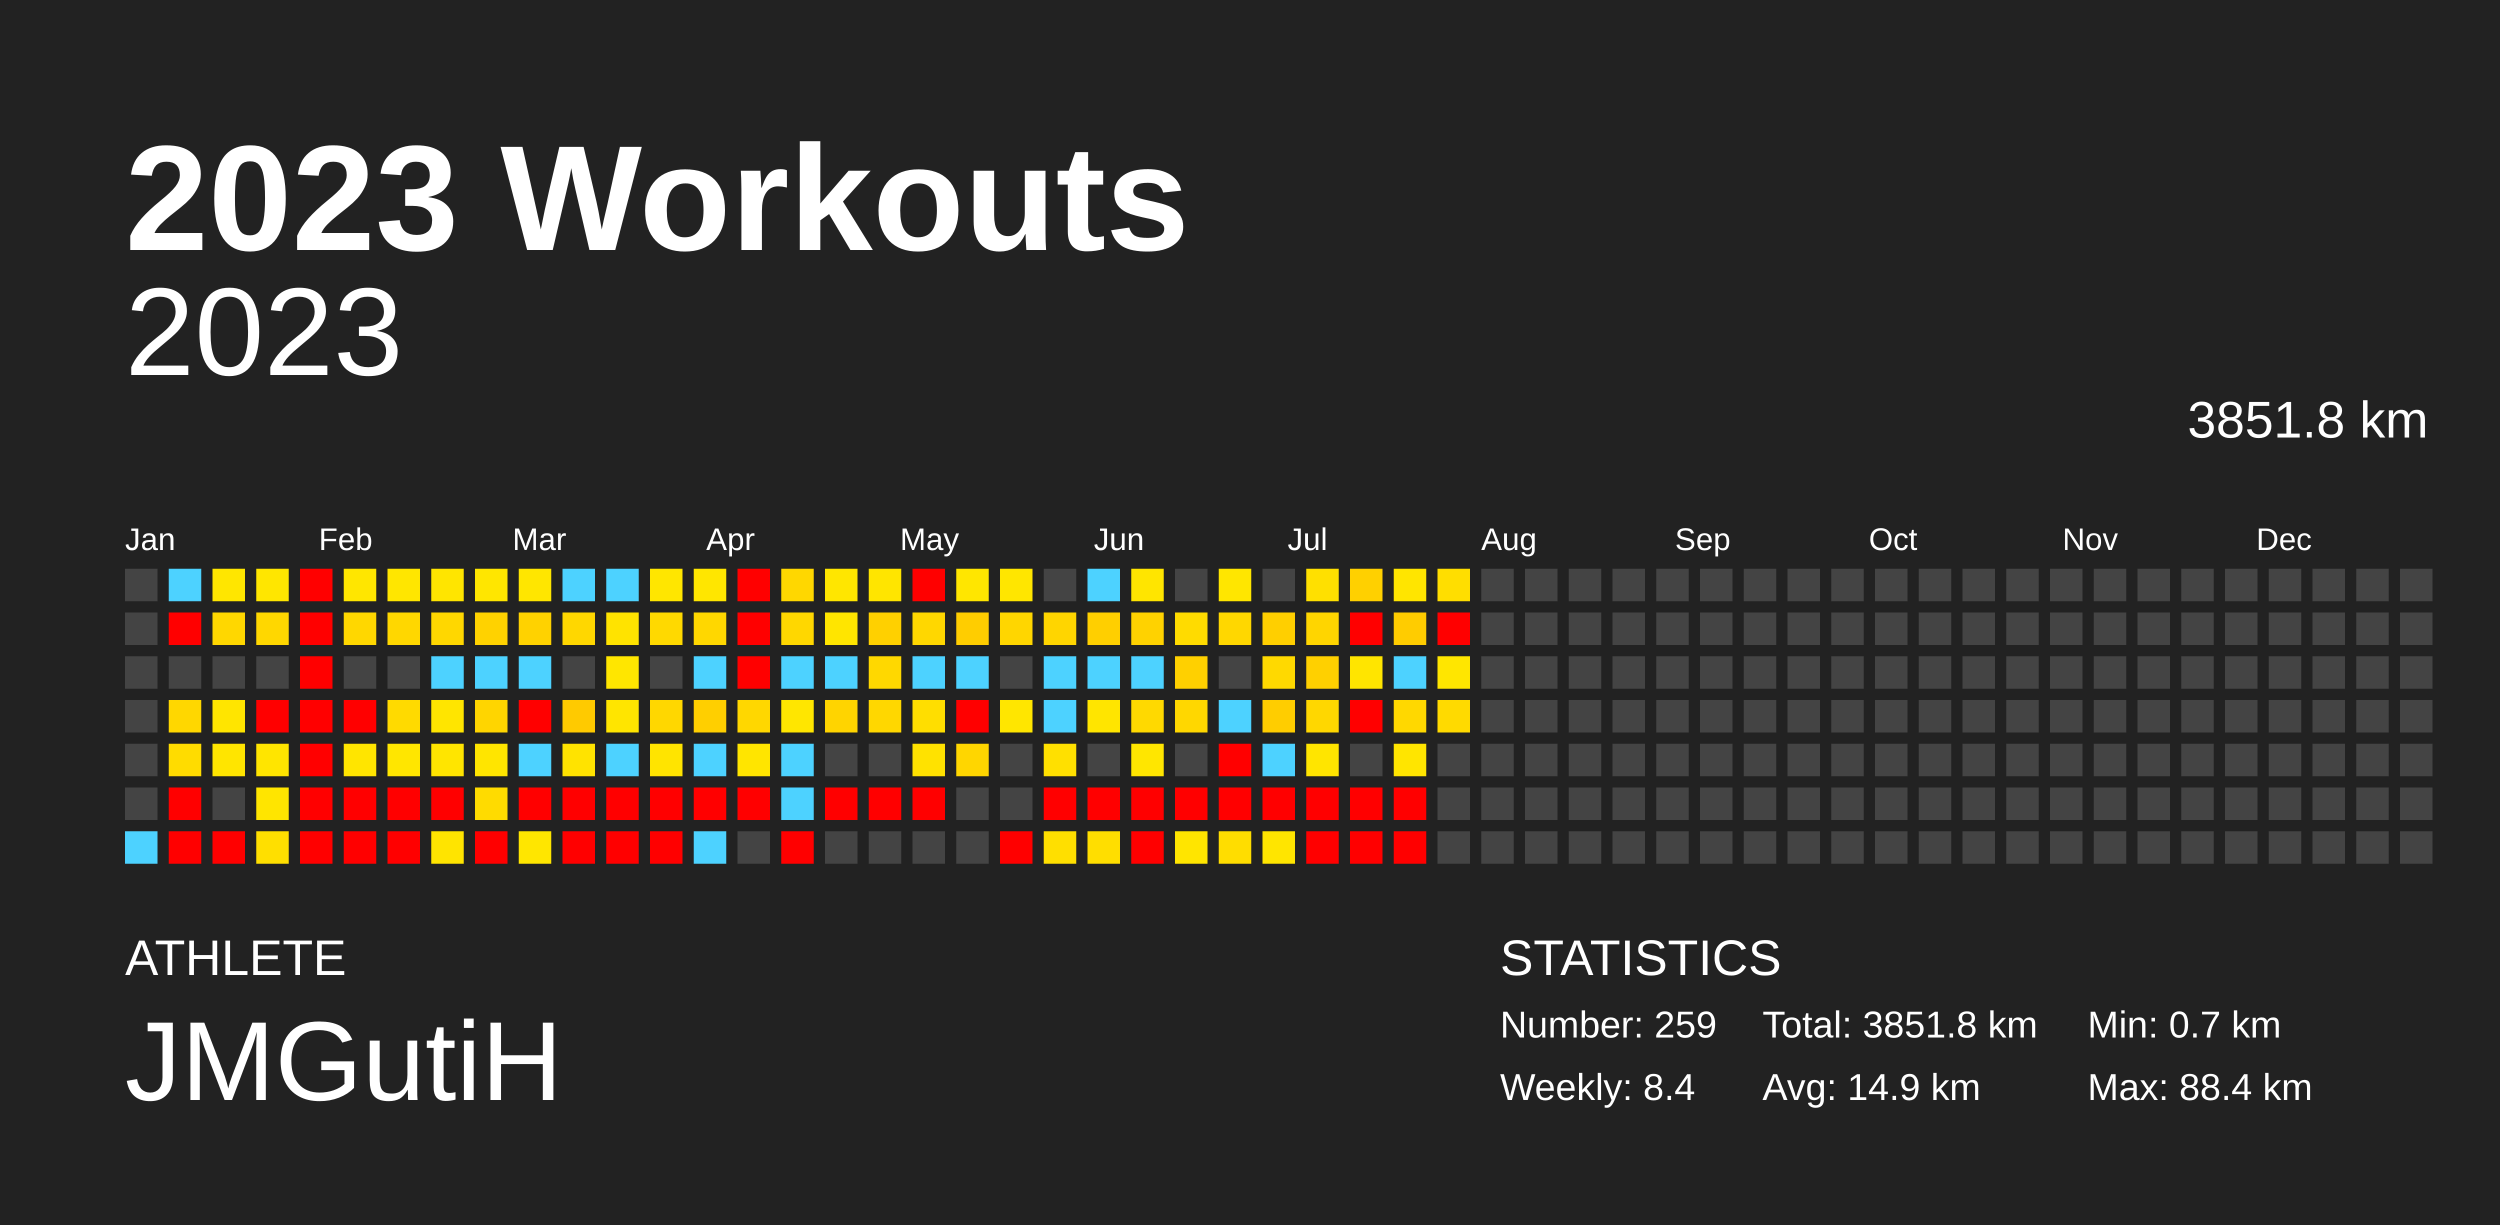
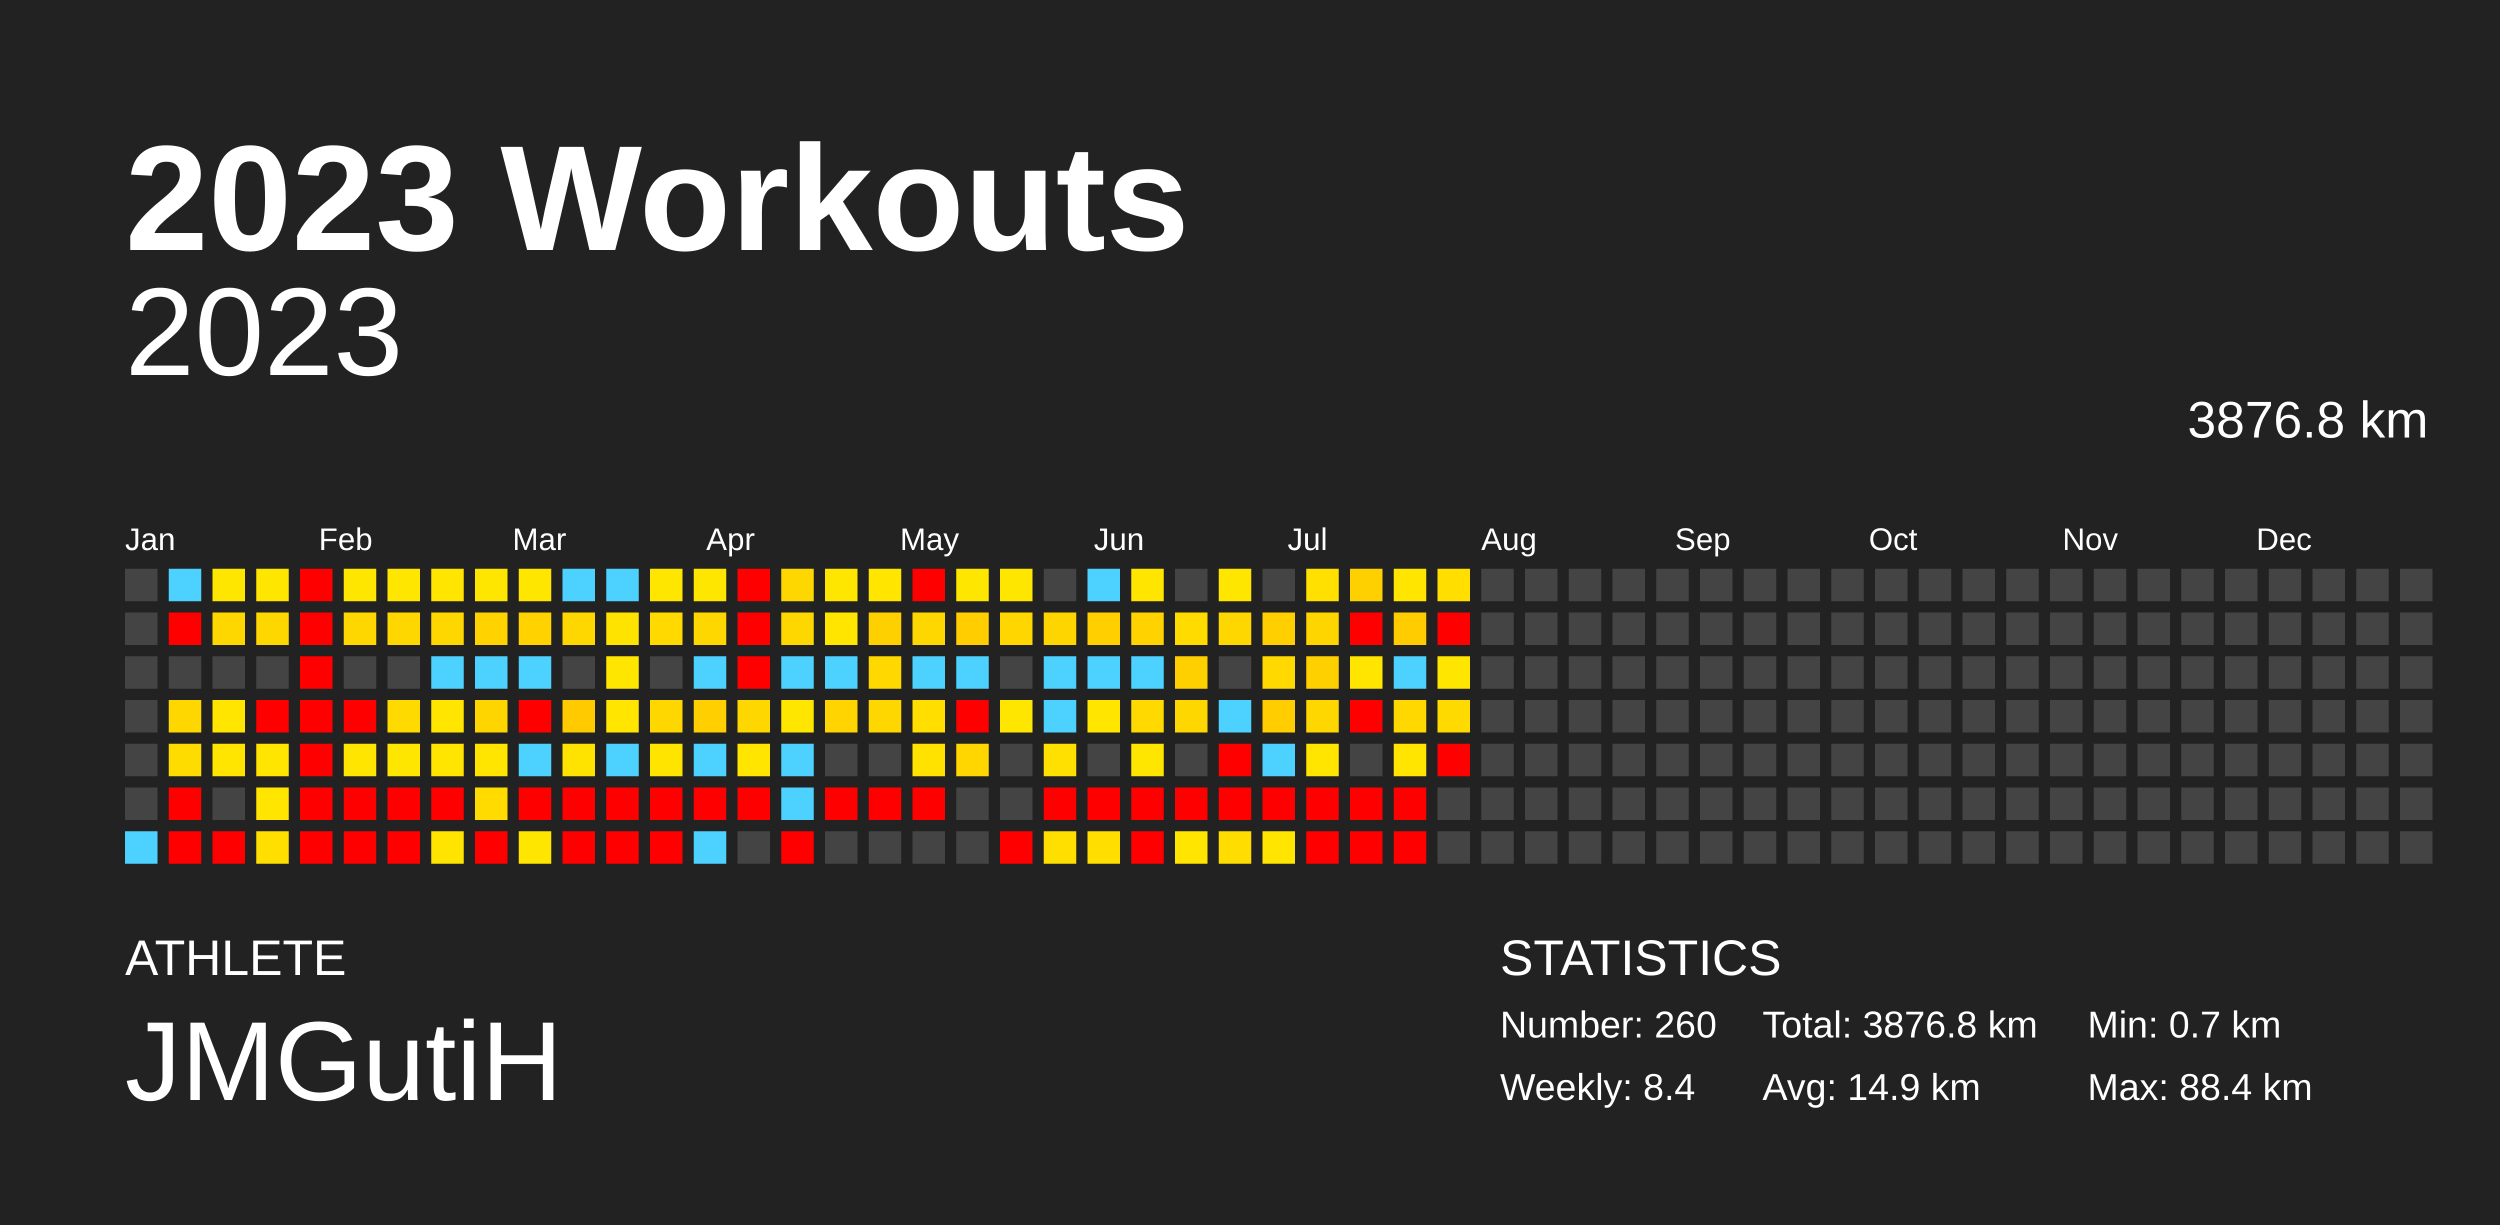
<svg xmlns="http://www.w3.org/2000/svg" baseProfile="full" height="98mm" version="1.1" viewBox="0,0,200,98" width="200mm">
  <defs />
  <rect fill="#222222" height="98" width="200" x="0" y="0" />
  <text fill="#FFFFFF" style="font-size:12px; font-family:Arial; font-weight:bold;" x="10" y="20">2023 Workouts</text>
  <text fill="#FFFFFF" style="font-size:4px; font-family:Arial" x="10" y="78">ATHLETE</text>
  <text fill="#FFFFFF" style="font-size:9px; font-family:Arial" x="10" y="88">JMGutiH</text>
  <text fill="#FFFFFF" style="font-size:4px; font-family:Arial" x="120" y="78">STATISTICS</text>
-   <text fill="#FFFFFF" style="font-size:3px; font-family:Arial" x="120" y="83">Number: 259</text>
+   <text fill="#FFFFFF" style="font-size:3px; font-family:Arial" x="120" y="83">Number: 260</text>
  <text fill="#FFFFFF" style="font-size:3px; font-family:Arial" x="120" y="88">Weekly: 8.4</text>
-   <text fill="#FFFFFF" style="font-size:3px; font-family:Arial" x="141" y="83">Total: 3851.8 km</text>
+   <text fill="#FFFFFF" style="font-size:3px; font-family:Arial" x="141" y="83">Total: 3876.8 km</text>
  <text fill="#FFFFFF" style="font-size:3px; font-family:Arial" x="141" y="88">Avg: 14.9 km</text>
  <text fill="#FFFFFF" style="font-size:3px; font-family:Arial" x="167" y="83">Min: 0.7 km</text>
  <text fill="#FFFFFF" style="font-size:3px; font-family:Arial" x="167" y="88">Max: 88.4 km</text>
  <text alignment-baseline="hanging" fill="#FFFFFF" style="font-size:10.0px; font-family:Arial;" x="10" y="30">2023</text>
-   <text alignment-baseline="hanging" fill="#FFFFFF" style="font-size:4.125px; font-family:Arial;" x="175" y="35">3851.8 km</text>
+   <text alignment-baseline="hanging" fill="#FFFFFF" style="font-size:4.125px; font-family:Arial;" x="175" y="35">3876.8 km</text>
  <text fill="#FFFFFF" style="font-size:2.5px; font-family:Arial" x="10.0" y="44">Jan</text>
  <text fill="#FFFFFF" style="font-size:2.5px; font-family:Arial" x="25.5" y="44">Feb</text>
  <text fill="#FFFFFF" style="font-size:2.5px; font-family:Arial" x="41.0" y="44">Mar</text>
  <text fill="#FFFFFF" style="font-size:2.5px; font-family:Arial" x="56.5" y="44">Apr</text>
  <text fill="#FFFFFF" style="font-size:2.5px; font-family:Arial" x="72.0" y="44">May</text>
  <text fill="#FFFFFF" style="font-size:2.5px; font-family:Arial" x="87.5" y="44">Jun</text>
  <text fill="#FFFFFF" style="font-size:2.5px; font-family:Arial" x="103.0" y="44">Jul</text>
  <text fill="#FFFFFF" style="font-size:2.5px; font-family:Arial" x="118.5" y="44">Aug</text>
  <text fill="#FFFFFF" style="font-size:2.5px; font-family:Arial" x="134.0" y="44">Sep</text>
  <text fill="#FFFFFF" style="font-size:2.5px; font-family:Arial" x="149.5" y="44">Oct</text>
  <text fill="#FFFFFF" style="font-size:2.5px; font-family:Arial" x="165.0" y="44">Nov</text>
  <text fill="#FFFFFF" style="font-size:2.5px; font-family:Arial" x="180.5" y="44">Dec</text>
  <rect fill="#444444" height="2.6" width="2.6" x="10.0" y="45.5" />
  <rect fill="#444444" height="2.6" width="2.6" x="10.0" y="49.0" />
  <rect fill="#444444" height="2.6" width="2.6" x="10.0" y="52.5" />
  <rect fill="#444444" height="2.6" width="2.6" x="10.0" y="56.0" />
  <rect fill="#444444" height="2.6" width="2.6" x="10.0" y="59.5" />
  <rect fill="#444444" height="2.6" width="2.6" x="10.0" y="63.0" />
  <rect fill="#4dd2ff" height="2.6" width="2.6" x="10.0" y="66.5" />
  <rect fill="#4dd2ff" height="2.6" width="2.6" x="13.5" y="45.5" />
  <rect fill="red" height="2.6" width="2.6" x="13.5" y="49.0" />
  <rect fill="#444444" height="2.6" width="2.6" x="13.5" y="52.5" />
  <rect fill="#ffd700" height="2.6" width="2.6" x="13.5" y="56.0" />
  <rect fill="#ffdc00" height="2.6" width="2.6" x="13.5" y="59.5" />
  <rect fill="red" height="2.6" width="2.6" x="13.5" y="63.0" />
  <rect fill="red" height="2.6" width="2.6" x="13.5" y="66.5" />
  <rect fill="#ffe600" height="2.6" width="2.6" x="17.0" y="45.5" />
  <rect fill="#ffd700" height="2.6" width="2.6" x="17.0" y="49.0" />
  <rect fill="#444444" height="2.6" width="2.6" x="17.0" y="52.5" />
  <rect fill="#ffe500" height="2.6" width="2.6" x="17.0" y="56.0" />
  <rect fill="#ffe500" height="2.6" width="2.6" x="17.0" y="59.5" />
  <rect fill="#444444" height="2.6" width="2.6" x="17.0" y="63.0" />
  <rect fill="red" height="2.6" width="2.6" x="17.0" y="66.5" />
  <rect fill="#ffe600" height="2.6" width="2.6" x="20.5" y="45.5" />
  <rect fill="#ffd700" height="2.6" width="2.6" x="20.5" y="49.0" />
  <rect fill="#444444" height="2.6" width="2.6" x="20.5" y="52.5" />
  <rect fill="red" height="2.6" width="2.6" x="20.5" y="56.0" />
  <rect fill="#ffe500" height="2.6" width="2.6" x="20.5" y="59.5" />
  <rect fill="#ffe500" height="2.6" width="2.6" x="20.5" y="63.0" />
  <rect fill="#ffdf00" height="2.6" width="2.6" x="20.5" y="66.5" />
  <rect fill="red" height="2.6" width="2.6" x="24.0" y="45.5" />
  <rect fill="red" height="2.6" width="2.6" x="24.0" y="49.0" />
  <rect fill="red" height="2.6" width="2.6" x="24.0" y="52.5" />
  <rect fill="red" height="2.6" width="2.6" x="24.0" y="56.0" />
  <rect fill="red" height="2.6" width="2.6" x="24.0" y="59.5" />
  <rect fill="red" height="2.6" width="2.6" x="24.0" y="63.0" />
  <rect fill="red" height="2.6" width="2.6" x="24.0" y="66.5" />
  <rect fill="#ffe600" height="2.6" width="2.6" x="27.5" y="45.5" />
  <rect fill="#ffd700" height="2.6" width="2.6" x="27.5" y="49.0" />
  <rect fill="#444444" height="2.6" width="2.6" x="27.5" y="52.5" />
  <rect fill="red" height="2.6" width="2.6" x="27.5" y="56.0" />
  <rect fill="#ffe500" height="2.6" width="2.6" x="27.5" y="59.5" />
  <rect fill="red" height="2.6" width="2.6" x="27.5" y="63.0" />
  <rect fill="red" height="2.6" width="2.6" x="27.5" y="66.5" />
  <rect fill="#ffe600" height="2.6" width="2.6" x="31.0" y="45.5" />
  <rect fill="#ffd700" height="2.6" width="2.6" x="31.0" y="49.0" />
  <rect fill="#444444" height="2.6" width="2.6" x="31.0" y="52.5" />
  <rect fill="#ffda00" height="2.6" width="2.6" x="31.0" y="56.0" />
  <rect fill="#ffe600" height="2.6" width="2.6" x="31.0" y="59.5" />
  <rect fill="red" height="2.6" width="2.6" x="31.0" y="63.0" />
  <rect fill="red" height="2.6" width="2.6" x="31.0" y="66.5" />
  <rect fill="#ffe500" height="2.6" width="2.6" x="34.5" y="45.5" />
  <rect fill="#ffd700" height="2.6" width="2.6" x="34.5" y="49.0" />
  <rect fill="#4dd2ff" height="2.6" width="2.6" x="34.5" y="52.5" />
  <rect fill="#ffe500" height="2.6" width="2.6" x="34.5" y="56.0" />
  <rect fill="#ffe500" height="2.6" width="2.6" x="34.5" y="59.5" />
  <rect fill="red" height="2.6" width="2.6" x="34.5" y="63.0" />
  <rect fill="#ffe400" height="2.6" width="2.6" x="34.5" y="66.5" />
  <rect fill="#ffe600" height="2.6" width="2.6" x="38.0" y="45.5" />
  <rect fill="#ffd200" height="2.6" width="2.6" x="38.0" y="49.0" />
  <rect fill="#4dd2ff" height="2.6" width="2.6" x="38.0" y="52.5" />
  <rect fill="#ffd500" height="2.6" width="2.6" x="38.0" y="56.0" />
  <rect fill="#ffe500" height="2.6" width="2.6" x="38.0" y="59.5" />
  <rect fill="#ffdb00" height="2.6" width="2.6" x="38.0" y="63.0" />
  <rect fill="red" height="2.6" width="2.6" x="38.0" y="66.5" />
  <rect fill="#ffe600" height="2.6" width="2.6" x="41.5" y="45.5" />
  <rect fill="#ffd200" height="2.6" width="2.6" x="41.5" y="49.0" />
  <rect fill="#4dd2ff" height="2.6" width="2.6" x="41.5" y="52.5" />
  <rect fill="red" height="2.6" width="2.6" x="41.5" y="56.0" />
  <rect fill="#4dd2ff" height="2.6" width="2.6" x="41.5" y="59.5" />
  <rect fill="red" height="2.6" width="2.6" x="41.5" y="63.0" />
  <rect fill="#ffe600" height="2.6" width="2.6" x="41.5" y="66.5" />
  <rect fill="#4dd2ff" height="2.6" width="2.6" x="45.0" y="45.5" />
  <rect fill="#ffd700" height="2.6" width="2.6" x="45.0" y="49.0" />
  <rect fill="#444444" height="2.6" width="2.6" x="45.0" y="52.5" />
  <rect fill="#ffca00" height="2.6" width="2.6" x="45.0" y="56.0" />
  <rect fill="#ffe300" height="2.6" width="2.6" x="45.0" y="59.5" />
  <rect fill="red" height="2.6" width="2.6" x="45.0" y="63.0" />
  <rect fill="red" height="2.6" width="2.6" x="45.0" y="66.5" />
  <rect fill="#4dd2ff" height="2.6" width="2.6" x="48.5" y="45.5" />
  <rect fill="#ffe300" height="2.6" width="2.6" x="48.5" y="49.0" />
  <rect fill="#ffe600" height="2.6" width="2.6" x="48.5" y="52.5" />
  <rect fill="#ffe500" height="2.6" width="2.6" x="48.5" y="56.0" />
  <rect fill="#4dd2ff" height="2.6" width="2.6" x="48.5" y="59.5" />
  <rect fill="red" height="2.6" width="2.6" x="48.5" y="63.0" />
  <rect fill="red" height="2.6" width="2.6" x="48.5" y="66.5" />
  <rect fill="#ffe600" height="2.6" width="2.6" x="52.0" y="45.5" />
  <rect fill="#ffd900" height="2.6" width="2.6" x="52.0" y="49.0" />
  <rect fill="#444444" height="2.6" width="2.6" x="52.0" y="52.5" />
  <rect fill="#ffd700" height="2.6" width="2.6" x="52.0" y="56.0" />
  <rect fill="#ffe400" height="2.6" width="2.6" x="52.0" y="59.5" />
  <rect fill="red" height="2.6" width="2.6" x="52.0" y="63.0" />
  <rect fill="red" height="2.6" width="2.6" x="52.0" y="66.5" />
  <rect fill="#ffe600" height="2.6" width="2.6" x="55.5" y="45.5" />
  <rect fill="#ffd700" height="2.6" width="2.6" x="55.5" y="49.0" />
  <rect fill="#4dd2ff" height="2.6" width="2.6" x="55.5" y="52.5" />
  <rect fill="#ffcf00" height="2.6" width="2.6" x="55.5" y="56.0" />
  <rect fill="#4dd2ff" height="2.6" width="2.6" x="55.5" y="59.5" />
  <rect fill="red" height="2.6" width="2.6" x="55.5" y="63.0" />
  <rect fill="#4dd2ff" height="2.6" width="2.6" x="55.5" y="66.5" />
  <rect fill="red" height="2.6" width="2.6" x="59.0" y="45.5" />
  <rect fill="red" height="2.6" width="2.6" x="59.0" y="49.0" />
  <rect fill="red" height="2.6" width="2.6" x="59.0" y="52.5" />
  <rect fill="#ffd700" height="2.6" width="2.6" x="59.0" y="56.0" />
  <rect fill="#ffe500" height="2.6" width="2.6" x="59.0" y="59.5" />
  <rect fill="red" height="2.6" width="2.6" x="59.0" y="63.0" />
  <rect fill="#444444" height="2.6" width="2.6" x="59.0" y="66.5" />
  <rect fill="#ffd700" height="2.6" width="2.6" x="62.5" y="45.5" />
  <rect fill="#ffd700" height="2.6" width="2.6" x="62.5" y="49.0" />
  <rect fill="#4dd2ff" height="2.6" width="2.6" x="62.5" y="52.5" />
  <rect fill="#ffe600" height="2.6" width="2.6" x="62.5" y="56.0" />
  <rect fill="#4dd2ff" height="2.6" width="2.6" x="62.5" y="59.5" />
  <rect fill="#4dd2ff" height="2.6" width="2.6" x="62.5" y="63.0" />
  <rect fill="red" height="2.6" width="2.6" x="62.5" y="66.5" />
  <rect fill="#ffe600" height="2.6" width="2.6" x="66.0" y="45.5" />
  <rect fill="#ffe500" height="2.6" width="2.6" x="66.0" y="49.0" />
  <rect fill="#4dd2ff" height="2.6" width="2.6" x="66.0" y="52.5" />
  <rect fill="#ffd400" height="2.6" width="2.6" x="66.0" y="56.0" />
  <rect fill="#444444" height="2.6" width="2.6" x="66.0" y="59.5" />
  <rect fill="red" height="2.6" width="2.6" x="66.0" y="63.0" />
  <rect fill="#444444" height="2.6" width="2.6" x="66.0" y="66.5" />
  <rect fill="#ffe500" height="2.6" width="2.6" x="69.5" y="45.5" />
  <rect fill="#ffd000" height="2.6" width="2.6" x="69.5" y="49.0" />
  <rect fill="#ffd800" height="2.6" width="2.6" x="69.5" y="52.5" />
  <rect fill="#ffd700" height="2.6" width="2.6" x="69.5" y="56.0" />
  <rect fill="#444444" height="2.6" width="2.6" x="69.5" y="59.5" />
  <rect fill="red" height="2.6" width="2.6" x="69.5" y="63.0" />
  <rect fill="#444444" height="2.6" width="2.6" x="69.5" y="66.5" />
  <rect fill="red" height="2.6" width="2.6" x="73.0" y="45.5" />
  <rect fill="#ffd700" height="2.6" width="2.6" x="73.0" y="49.0" />
  <rect fill="#4dd2ff" height="2.6" width="2.6" x="73.0" y="52.5" />
  <rect fill="#ffde00" height="2.6" width="2.6" x="73.0" y="56.0" />
  <rect fill="#ffe200" height="2.6" width="2.6" x="73.0" y="59.5" />
  <rect fill="red" height="2.6" width="2.6" x="73.0" y="63.0" />
  <rect fill="#444444" height="2.6" width="2.6" x="73.0" y="66.5" />
  <rect fill="#ffe600" height="2.6" width="2.6" x="76.5" y="45.5" />
  <rect fill="#ffcd00" height="2.6" width="2.6" x="76.5" y="49.0" />
  <rect fill="#4dd2ff" height="2.6" width="2.6" x="76.5" y="52.5" />
  <rect fill="red" height="2.6" width="2.6" x="76.5" y="56.0" />
  <rect fill="#ffd600" height="2.6" width="2.6" x="76.5" y="59.5" />
  <rect fill="#444444" height="2.6" width="2.6" x="76.5" y="63.0" />
  <rect fill="#444444" height="2.6" width="2.6" x="76.5" y="66.5" />
  <rect fill="#ffe600" height="2.6" width="2.6" x="80.0" y="45.5" />
  <rect fill="#ffd600" height="2.6" width="2.6" x="80.0" y="49.0" />
  <rect fill="#444444" height="2.6" width="2.6" x="80.0" y="52.5" />
  <rect fill="#ffe600" height="2.6" width="2.6" x="80.0" y="56.0" />
  <rect fill="#444444" height="2.6" width="2.6" x="80.0" y="59.5" />
  <rect fill="#444444" height="2.6" width="2.6" x="80.0" y="63.0" />
  <rect fill="red" height="2.6" width="2.6" x="80.0" y="66.5" />
  <rect fill="#444444" height="2.6" width="2.6" x="83.5" y="45.5" />
  <rect fill="#ffd500" height="2.6" width="2.6" x="83.5" y="49.0" />
  <rect fill="#4dd2ff" height="2.6" width="2.6" x="83.5" y="52.5" />
  <rect fill="#4dd2ff" height="2.6" width="2.6" x="83.5" y="56.0" />
  <rect fill="#ffe000" height="2.6" width="2.6" x="83.5" y="59.5" />
  <rect fill="red" height="2.6" width="2.6" x="83.5" y="63.0" />
  <rect fill="#ffdf00" height="2.6" width="2.6" x="83.5" y="66.5" />
  <rect fill="#4dd2ff" height="2.6" width="2.6" x="87.0" y="45.5" />
  <rect fill="#ffcf00" height="2.6" width="2.6" x="87.0" y="49.0" />
  <rect fill="#4dd2ff" height="2.6" width="2.6" x="87.0" y="52.5" />
  <rect fill="#ffe500" height="2.6" width="2.6" x="87.0" y="56.0" />
  <rect fill="#444444" height="2.6" width="2.6" x="87.0" y="59.5" />
  <rect fill="red" height="2.6" width="2.6" x="87.0" y="63.0" />
  <rect fill="#ffde00" height="2.6" width="2.6" x="87.0" y="66.5" />
  <rect fill="#ffe500" height="2.6" width="2.6" x="90.5" y="45.5" />
  <rect fill="#ffd200" height="2.6" width="2.6" x="90.5" y="49.0" />
  <rect fill="#4dd2ff" height="2.6" width="2.6" x="90.5" y="52.5" />
  <rect fill="#ffd900" height="2.6" width="2.6" x="90.5" y="56.0" />
  <rect fill="#ffe600" height="2.6" width="2.6" x="90.5" y="59.5" />
  <rect fill="red" height="2.6" width="2.6" x="90.5" y="63.0" />
  <rect fill="red" height="2.6" width="2.6" x="90.5" y="66.5" />
  <rect fill="#444444" height="2.6" width="2.6" x="94.0" y="45.5" />
  <rect fill="#ffdb00" height="2.6" width="2.6" x="94.0" y="49.0" />
  <rect fill="#ffd000" height="2.6" width="2.6" x="94.0" y="52.5" />
  <rect fill="#ffd700" height="2.6" width="2.6" x="94.0" y="56.0" />
  <rect fill="#444444" height="2.6" width="2.6" x="94.0" y="59.5" />
  <rect fill="red" height="2.6" width="2.6" x="94.0" y="63.0" />
  <rect fill="#ffe500" height="2.6" width="2.6" x="94.0" y="66.5" />
  <rect fill="#ffe600" height="2.6" width="2.6" x="97.5" y="45.5" />
  <rect fill="#ffd700" height="2.6" width="2.6" x="97.5" y="49.0" />
  <rect fill="#444444" height="2.6" width="2.6" x="97.5" y="52.5" />
  <rect fill="#4dd2ff" height="2.6" width="2.6" x="97.5" y="56.0" />
  <rect fill="red" height="2.6" width="2.6" x="97.5" y="59.5" />
  <rect fill="red" height="2.6" width="2.6" x="97.5" y="63.0" />
  <rect fill="#ffdd00" height="2.6" width="2.6" x="97.5" y="66.5" />
  <rect fill="#444444" height="2.6" width="2.6" x="101.0" y="45.5" />
  <rect fill="#ffcf00" height="2.6" width="2.6" x="101.0" y="49.0" />
  <rect fill="#ffd900" height="2.6" width="2.6" x="101.0" y="52.5" />
  <rect fill="#ffcd00" height="2.6" width="2.6" x="101.0" y="56.0" />
  <rect fill="#4dd2ff" height="2.6" width="2.6" x="101.0" y="59.5" />
  <rect fill="red" height="2.6" width="2.6" x="101.0" y="63.0" />
  <rect fill="#ffe500" height="2.6" width="2.6" x="101.0" y="66.5" />
  <rect fill="#ffe000" height="2.6" width="2.6" x="104.5" y="45.5" />
  <rect fill="#ffd500" height="2.6" width="2.6" x="104.5" y="49.0" />
  <rect fill="#ffd000" height="2.6" width="2.6" x="104.5" y="52.5" />
  <rect fill="#ffd700" height="2.6" width="2.6" x="104.5" y="56.0" />
  <rect fill="#ffe500" height="2.6" width="2.6" x="104.5" y="59.5" />
  <rect fill="red" height="2.6" width="2.6" x="104.5" y="63.0" />
  <rect fill="red" height="2.6" width="2.6" x="104.5" y="66.5" />
  <rect fill="#ffd000" height="2.6" width="2.6" x="108.0" y="45.5" />
  <rect fill="red" height="2.6" width="2.6" x="108.0" y="49.0" />
  <rect fill="#ffe500" height="2.6" width="2.6" x="108.0" y="52.5" />
  <rect fill="red" height="2.6" width="2.6" x="108.0" y="56.0" />
  <rect fill="#444444" height="2.6" width="2.6" x="108.0" y="59.5" />
  <rect fill="red" height="2.6" width="2.6" x="108.0" y="63.0" />
  <rect fill="red" height="2.6" width="2.6" x="108.0" y="66.5" />
  <rect fill="#ffe500" height="2.6" width="2.6" x="111.5" y="45.5" />
  <rect fill="#ffcc00" height="2.6" width="2.6" x="111.5" y="49.0" />
  <rect fill="#4dd2ff" height="2.6" width="2.6" x="111.5" y="52.5" />
  <rect fill="#ffd800" height="2.6" width="2.6" x="111.5" y="56.0" />
  <rect fill="#ffe500" height="2.6" width="2.6" x="111.5" y="59.5" />
  <rect fill="red" height="2.6" width="2.6" x="111.5" y="63.0" />
  <rect fill="red" height="2.6" width="2.6" x="111.5" y="66.5" />
  <rect fill="#ffde00" height="2.6" width="2.6" x="115.0" y="45.5" />
  <rect fill="red" height="2.6" width="2.6" x="115.0" y="49.0" />
  <rect fill="#ffe600" height="2.6" width="2.6" x="115.0" y="52.5" />
  <rect fill="#ffda00" height="2.6" width="2.6" x="115.0" y="56.0" />
-   <rect fill="#444444" height="2.6" width="2.6" x="115.0" y="59.5" />
+   <rect fill="red" height="2.6" width="2.6" x="115.0" y="59.5" />
  <rect fill="#444444" height="2.6" width="2.6" x="115.0" y="63.0" />
  <rect fill="#444444" height="2.6" width="2.6" x="115.0" y="66.5" />
  <rect fill="#444444" height="2.6" width="2.6" x="118.5" y="45.5" />
  <rect fill="#444444" height="2.6" width="2.6" x="118.5" y="49.0" />
  <rect fill="#444444" height="2.6" width="2.6" x="118.5" y="52.5" />
  <rect fill="#444444" height="2.6" width="2.6" x="118.5" y="56.0" />
  <rect fill="#444444" height="2.6" width="2.6" x="118.5" y="59.5" />
  <rect fill="#444444" height="2.6" width="2.6" x="118.5" y="63.0" />
  <rect fill="#444444" height="2.6" width="2.6" x="118.5" y="66.5" />
  <rect fill="#444444" height="2.6" width="2.6" x="122.0" y="45.5" />
  <rect fill="#444444" height="2.6" width="2.6" x="122.0" y="49.0" />
  <rect fill="#444444" height="2.6" width="2.6" x="122.0" y="52.5" />
  <rect fill="#444444" height="2.6" width="2.6" x="122.0" y="56.0" />
  <rect fill="#444444" height="2.6" width="2.6" x="122.0" y="59.5" />
  <rect fill="#444444" height="2.6" width="2.6" x="122.0" y="63.0" />
  <rect fill="#444444" height="2.6" width="2.6" x="122.0" y="66.5" />
  <rect fill="#444444" height="2.6" width="2.6" x="125.5" y="45.5" />
  <rect fill="#444444" height="2.6" width="2.6" x="125.5" y="49.0" />
  <rect fill="#444444" height="2.6" width="2.6" x="125.5" y="52.5" />
  <rect fill="#444444" height="2.6" width="2.6" x="125.5" y="56.0" />
  <rect fill="#444444" height="2.6" width="2.6" x="125.5" y="59.5" />
  <rect fill="#444444" height="2.6" width="2.6" x="125.5" y="63.0" />
  <rect fill="#444444" height="2.6" width="2.6" x="125.5" y="66.5" />
  <rect fill="#444444" height="2.6" width="2.6" x="129.0" y="45.5" />
  <rect fill="#444444" height="2.6" width="2.6" x="129.0" y="49.0" />
  <rect fill="#444444" height="2.6" width="2.6" x="129.0" y="52.5" />
  <rect fill="#444444" height="2.6" width="2.6" x="129.0" y="56.0" />
  <rect fill="#444444" height="2.6" width="2.6" x="129.0" y="59.5" />
  <rect fill="#444444" height="2.6" width="2.6" x="129.0" y="63.0" />
  <rect fill="#444444" height="2.6" width="2.6" x="129.0" y="66.5" />
  <rect fill="#444444" height="2.6" width="2.6" x="132.5" y="45.5" />
  <rect fill="#444444" height="2.6" width="2.6" x="132.5" y="49.0" />
  <rect fill="#444444" height="2.6" width="2.6" x="132.5" y="52.5" />
  <rect fill="#444444" height="2.6" width="2.6" x="132.5" y="56.0" />
  <rect fill="#444444" height="2.6" width="2.6" x="132.5" y="59.5" />
  <rect fill="#444444" height="2.6" width="2.6" x="132.5" y="63.0" />
  <rect fill="#444444" height="2.6" width="2.6" x="132.5" y="66.5" />
  <rect fill="#444444" height="2.6" width="2.6" x="136.0" y="45.5" />
  <rect fill="#444444" height="2.6" width="2.6" x="136.0" y="49.0" />
  <rect fill="#444444" height="2.6" width="2.6" x="136.0" y="52.5" />
  <rect fill="#444444" height="2.6" width="2.6" x="136.0" y="56.0" />
  <rect fill="#444444" height="2.6" width="2.6" x="136.0" y="59.5" />
  <rect fill="#444444" height="2.6" width="2.6" x="136.0" y="63.0" />
  <rect fill="#444444" height="2.6" width="2.6" x="136.0" y="66.5" />
  <rect fill="#444444" height="2.6" width="2.6" x="139.5" y="45.5" />
  <rect fill="#444444" height="2.6" width="2.6" x="139.5" y="49.0" />
  <rect fill="#444444" height="2.6" width="2.6" x="139.5" y="52.5" />
  <rect fill="#444444" height="2.6" width="2.6" x="139.5" y="56.0" />
  <rect fill="#444444" height="2.6" width="2.6" x="139.5" y="59.5" />
  <rect fill="#444444" height="2.6" width="2.6" x="139.5" y="63.0" />
  <rect fill="#444444" height="2.6" width="2.6" x="139.5" y="66.5" />
  <rect fill="#444444" height="2.6" width="2.6" x="143.0" y="45.5" />
  <rect fill="#444444" height="2.6" width="2.6" x="143.0" y="49.0" />
  <rect fill="#444444" height="2.6" width="2.6" x="143.0" y="52.5" />
  <rect fill="#444444" height="2.6" width="2.6" x="143.0" y="56.0" />
  <rect fill="#444444" height="2.6" width="2.6" x="143.0" y="59.5" />
  <rect fill="#444444" height="2.6" width="2.6" x="143.0" y="63.0" />
  <rect fill="#444444" height="2.6" width="2.6" x="143.0" y="66.5" />
  <rect fill="#444444" height="2.6" width="2.6" x="146.5" y="45.5" />
  <rect fill="#444444" height="2.6" width="2.6" x="146.5" y="49.0" />
  <rect fill="#444444" height="2.6" width="2.6" x="146.5" y="52.5" />
  <rect fill="#444444" height="2.6" width="2.6" x="146.5" y="56.0" />
  <rect fill="#444444" height="2.6" width="2.6" x="146.5" y="59.5" />
  <rect fill="#444444" height="2.6" width="2.6" x="146.5" y="63.0" />
  <rect fill="#444444" height="2.6" width="2.6" x="146.5" y="66.5" />
  <rect fill="#444444" height="2.6" width="2.6" x="150.0" y="45.5" />
  <rect fill="#444444" height="2.6" width="2.6" x="150.0" y="49.0" />
  <rect fill="#444444" height="2.6" width="2.6" x="150.0" y="52.5" />
  <rect fill="#444444" height="2.6" width="2.6" x="150.0" y="56.0" />
  <rect fill="#444444" height="2.6" width="2.6" x="150.0" y="59.5" />
  <rect fill="#444444" height="2.6" width="2.6" x="150.0" y="63.0" />
  <rect fill="#444444" height="2.6" width="2.6" x="150.0" y="66.5" />
  <rect fill="#444444" height="2.6" width="2.6" x="153.5" y="45.5" />
  <rect fill="#444444" height="2.6" width="2.6" x="153.5" y="49.0" />
  <rect fill="#444444" height="2.6" width="2.6" x="153.5" y="52.5" />
  <rect fill="#444444" height="2.6" width="2.6" x="153.5" y="56.0" />
  <rect fill="#444444" height="2.6" width="2.6" x="153.5" y="59.5" />
  <rect fill="#444444" height="2.6" width="2.6" x="153.5" y="63.0" />
  <rect fill="#444444" height="2.6" width="2.6" x="153.5" y="66.5" />
  <rect fill="#444444" height="2.6" width="2.6" x="157.0" y="45.5" />
  <rect fill="#444444" height="2.6" width="2.6" x="157.0" y="49.0" />
  <rect fill="#444444" height="2.6" width="2.6" x="157.0" y="52.5" />
  <rect fill="#444444" height="2.6" width="2.6" x="157.0" y="56.0" />
  <rect fill="#444444" height="2.6" width="2.6" x="157.0" y="59.5" />
  <rect fill="#444444" height="2.6" width="2.6" x="157.0" y="63.0" />
  <rect fill="#444444" height="2.6" width="2.6" x="157.0" y="66.5" />
  <rect fill="#444444" height="2.6" width="2.6" x="160.5" y="45.5" />
  <rect fill="#444444" height="2.6" width="2.6" x="160.5" y="49.0" />
  <rect fill="#444444" height="2.6" width="2.6" x="160.5" y="52.5" />
  <rect fill="#444444" height="2.6" width="2.6" x="160.5" y="56.0" />
  <rect fill="#444444" height="2.6" width="2.6" x="160.5" y="59.5" />
  <rect fill="#444444" height="2.6" width="2.6" x="160.5" y="63.0" />
  <rect fill="#444444" height="2.6" width="2.6" x="160.5" y="66.5" />
  <rect fill="#444444" height="2.6" width="2.6" x="164.0" y="45.5" />
  <rect fill="#444444" height="2.6" width="2.6" x="164.0" y="49.0" />
  <rect fill="#444444" height="2.6" width="2.6" x="164.0" y="52.5" />
  <rect fill="#444444" height="2.6" width="2.6" x="164.0" y="56.0" />
  <rect fill="#444444" height="2.6" width="2.6" x="164.0" y="59.5" />
  <rect fill="#444444" height="2.6" width="2.6" x="164.0" y="63.0" />
  <rect fill="#444444" height="2.6" width="2.6" x="164.0" y="66.5" />
  <rect fill="#444444" height="2.6" width="2.6" x="167.5" y="45.5" />
  <rect fill="#444444" height="2.6" width="2.6" x="167.5" y="49.0" />
  <rect fill="#444444" height="2.6" width="2.6" x="167.5" y="52.5" />
  <rect fill="#444444" height="2.6" width="2.6" x="167.5" y="56.0" />
  <rect fill="#444444" height="2.6" width="2.6" x="167.5" y="59.5" />
  <rect fill="#444444" height="2.6" width="2.6" x="167.5" y="63.0" />
  <rect fill="#444444" height="2.6" width="2.6" x="167.5" y="66.5" />
  <rect fill="#444444" height="2.6" width="2.6" x="171.0" y="45.5" />
  <rect fill="#444444" height="2.6" width="2.6" x="171.0" y="49.0" />
  <rect fill="#444444" height="2.6" width="2.6" x="171.0" y="52.5" />
  <rect fill="#444444" height="2.6" width="2.6" x="171.0" y="56.0" />
  <rect fill="#444444" height="2.6" width="2.6" x="171.0" y="59.5" />
  <rect fill="#444444" height="2.6" width="2.6" x="171.0" y="63.0" />
  <rect fill="#444444" height="2.6" width="2.6" x="171.0" y="66.5" />
  <rect fill="#444444" height="2.6" width="2.6" x="174.5" y="45.5" />
  <rect fill="#444444" height="2.6" width="2.6" x="174.5" y="49.0" />
  <rect fill="#444444" height="2.6" width="2.6" x="174.5" y="52.5" />
  <rect fill="#444444" height="2.6" width="2.6" x="174.5" y="56.0" />
  <rect fill="#444444" height="2.6" width="2.6" x="174.5" y="59.5" />
  <rect fill="#444444" height="2.6" width="2.6" x="174.5" y="63.0" />
  <rect fill="#444444" height="2.6" width="2.6" x="174.5" y="66.5" />
  <rect fill="#444444" height="2.6" width="2.6" x="178.0" y="45.5" />
  <rect fill="#444444" height="2.6" width="2.6" x="178.0" y="49.0" />
  <rect fill="#444444" height="2.6" width="2.6" x="178.0" y="52.5" />
  <rect fill="#444444" height="2.6" width="2.6" x="178.0" y="56.0" />
  <rect fill="#444444" height="2.6" width="2.6" x="178.0" y="59.5" />
  <rect fill="#444444" height="2.6" width="2.6" x="178.0" y="63.0" />
  <rect fill="#444444" height="2.6" width="2.6" x="178.0" y="66.5" />
  <rect fill="#444444" height="2.6" width="2.6" x="181.5" y="45.5" />
  <rect fill="#444444" height="2.6" width="2.6" x="181.5" y="49.0" />
  <rect fill="#444444" height="2.6" width="2.6" x="181.5" y="52.5" />
  <rect fill="#444444" height="2.6" width="2.6" x="181.5" y="56.0" />
  <rect fill="#444444" height="2.6" width="2.6" x="181.5" y="59.5" />
  <rect fill="#444444" height="2.6" width="2.6" x="181.5" y="63.0" />
  <rect fill="#444444" height="2.6" width="2.6" x="181.5" y="66.5" />
  <rect fill="#444444" height="2.6" width="2.6" x="185.0" y="45.5" />
  <rect fill="#444444" height="2.6" width="2.6" x="185.0" y="49.0" />
  <rect fill="#444444" height="2.6" width="2.6" x="185.0" y="52.5" />
  <rect fill="#444444" height="2.6" width="2.6" x="185.0" y="56.0" />
  <rect fill="#444444" height="2.6" width="2.6" x="185.0" y="59.5" />
  <rect fill="#444444" height="2.6" width="2.6" x="185.0" y="63.0" />
  <rect fill="#444444" height="2.6" width="2.6" x="185.0" y="66.5" />
  <rect fill="#444444" height="2.6" width="2.6" x="188.5" y="45.5" />
  <rect fill="#444444" height="2.6" width="2.6" x="188.5" y="49.0" />
  <rect fill="#444444" height="2.6" width="2.6" x="188.5" y="52.5" />
  <rect fill="#444444" height="2.6" width="2.6" x="188.5" y="56.0" />
  <rect fill="#444444" height="2.6" width="2.6" x="188.5" y="59.5" />
  <rect fill="#444444" height="2.6" width="2.6" x="188.5" y="63.0" />
  <rect fill="#444444" height="2.6" width="2.6" x="188.5" y="66.5" />
  <rect fill="#444444" height="2.6" width="2.6" x="192.0" y="45.5" />
  <rect fill="#444444" height="2.6" width="2.6" x="192.0" y="49.0" />
  <rect fill="#444444" height="2.6" width="2.6" x="192.0" y="52.5" />
  <rect fill="#444444" height="2.6" width="2.6" x="192.0" y="56.0" />
  <rect fill="#444444" height="2.6" width="2.6" x="192.0" y="59.5" />
  <rect fill="#444444" height="2.6" width="2.6" x="192.0" y="63.0" />
  <rect fill="#444444" height="2.6" width="2.6" x="192.0" y="66.5" />
</svg>
